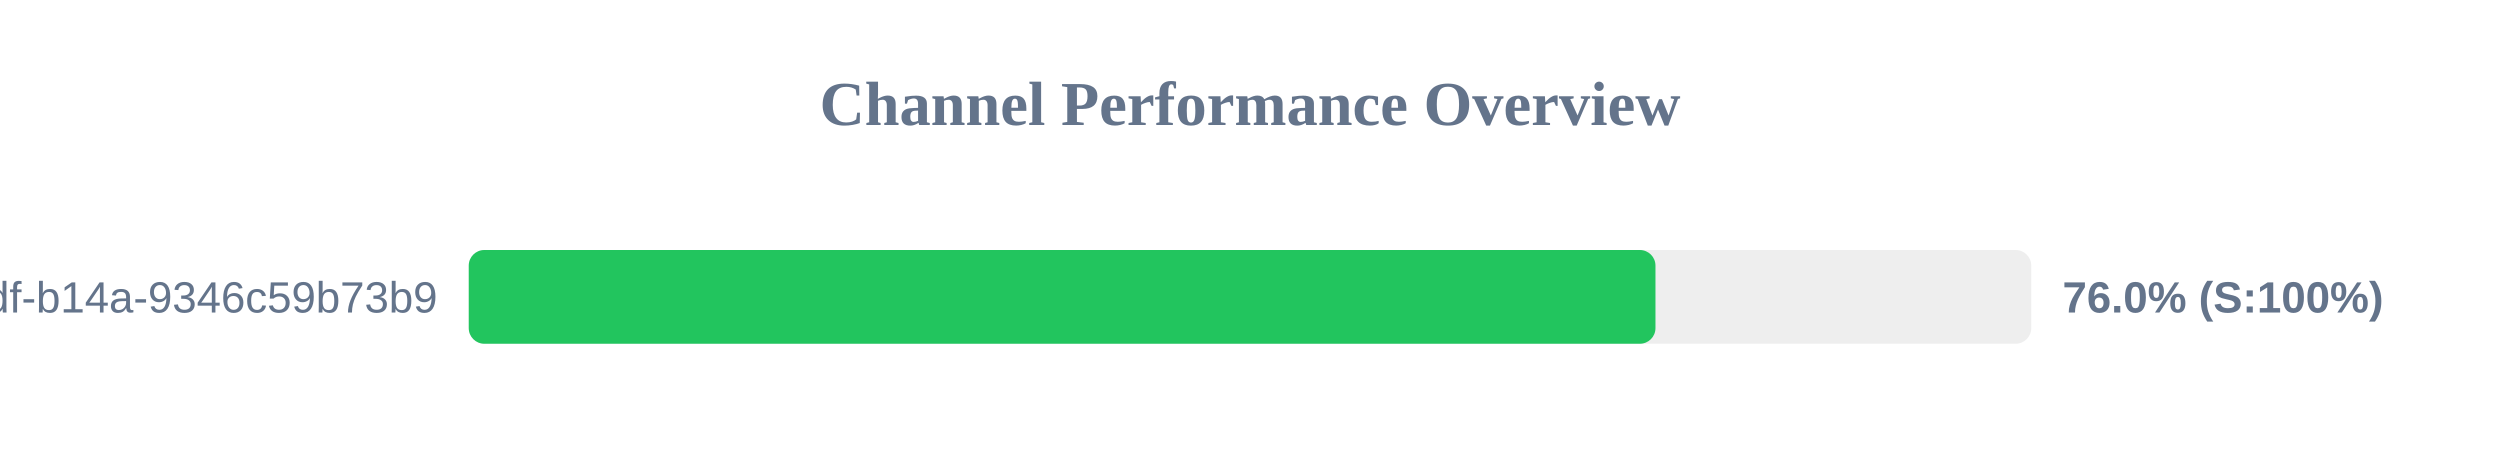
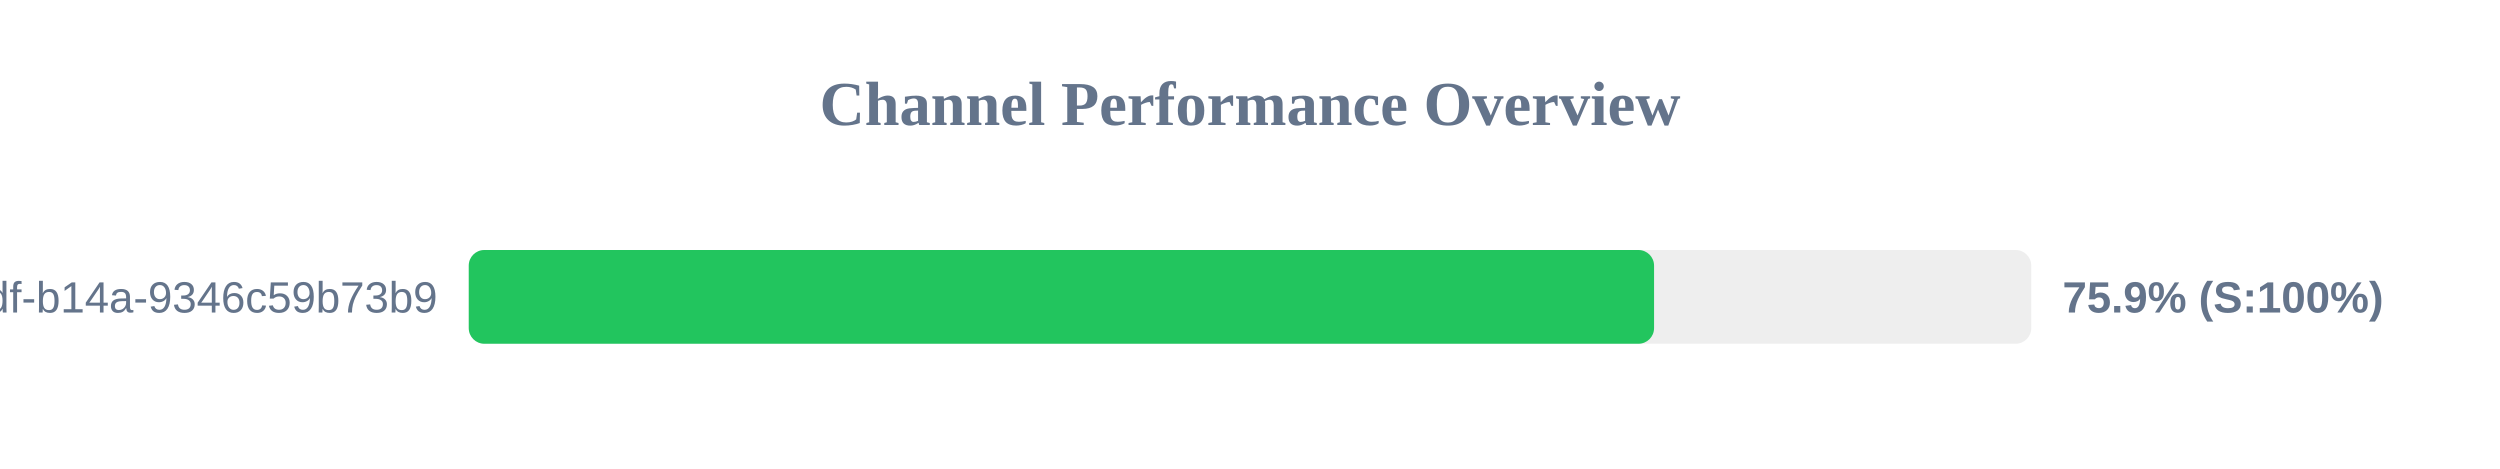
<svg xmlns="http://www.w3.org/2000/svg" width="800" height="150" version="1.1">
  <style>
        .row { font: 14px Arial; fill: #64748b; }
        .score { font: bold 14px Arial; fill: #64748b; }
    </style>
  <text x="400" y="40" text-anchor="middle" font-size="20px" font-weight="bold" fill="#64748b">Channel Performance Overview</text>
  <rect x="150" y="80" width="500" height="30" fill="#eee" rx="5" />
-   <rect x="150" y="80" width="379.75" height="30" fill="#22c55e" rx="5" />
+   <rect x="150" y="80" width="379.3" height="30" fill="#22c55e" rx="5" />
  <text x="140" y="100" text-anchor="end" class="row">?uuid=55ca7a9e-cf90-49df-b14a-9346c59b73b9</text>
-   <text x="660" y="100" text-anchor="start" class="score">76.0% (S:100%)</text>
+   <text x="660" y="100" text-anchor="start" class="score">75.9% (S:100%)</text>
</svg>
